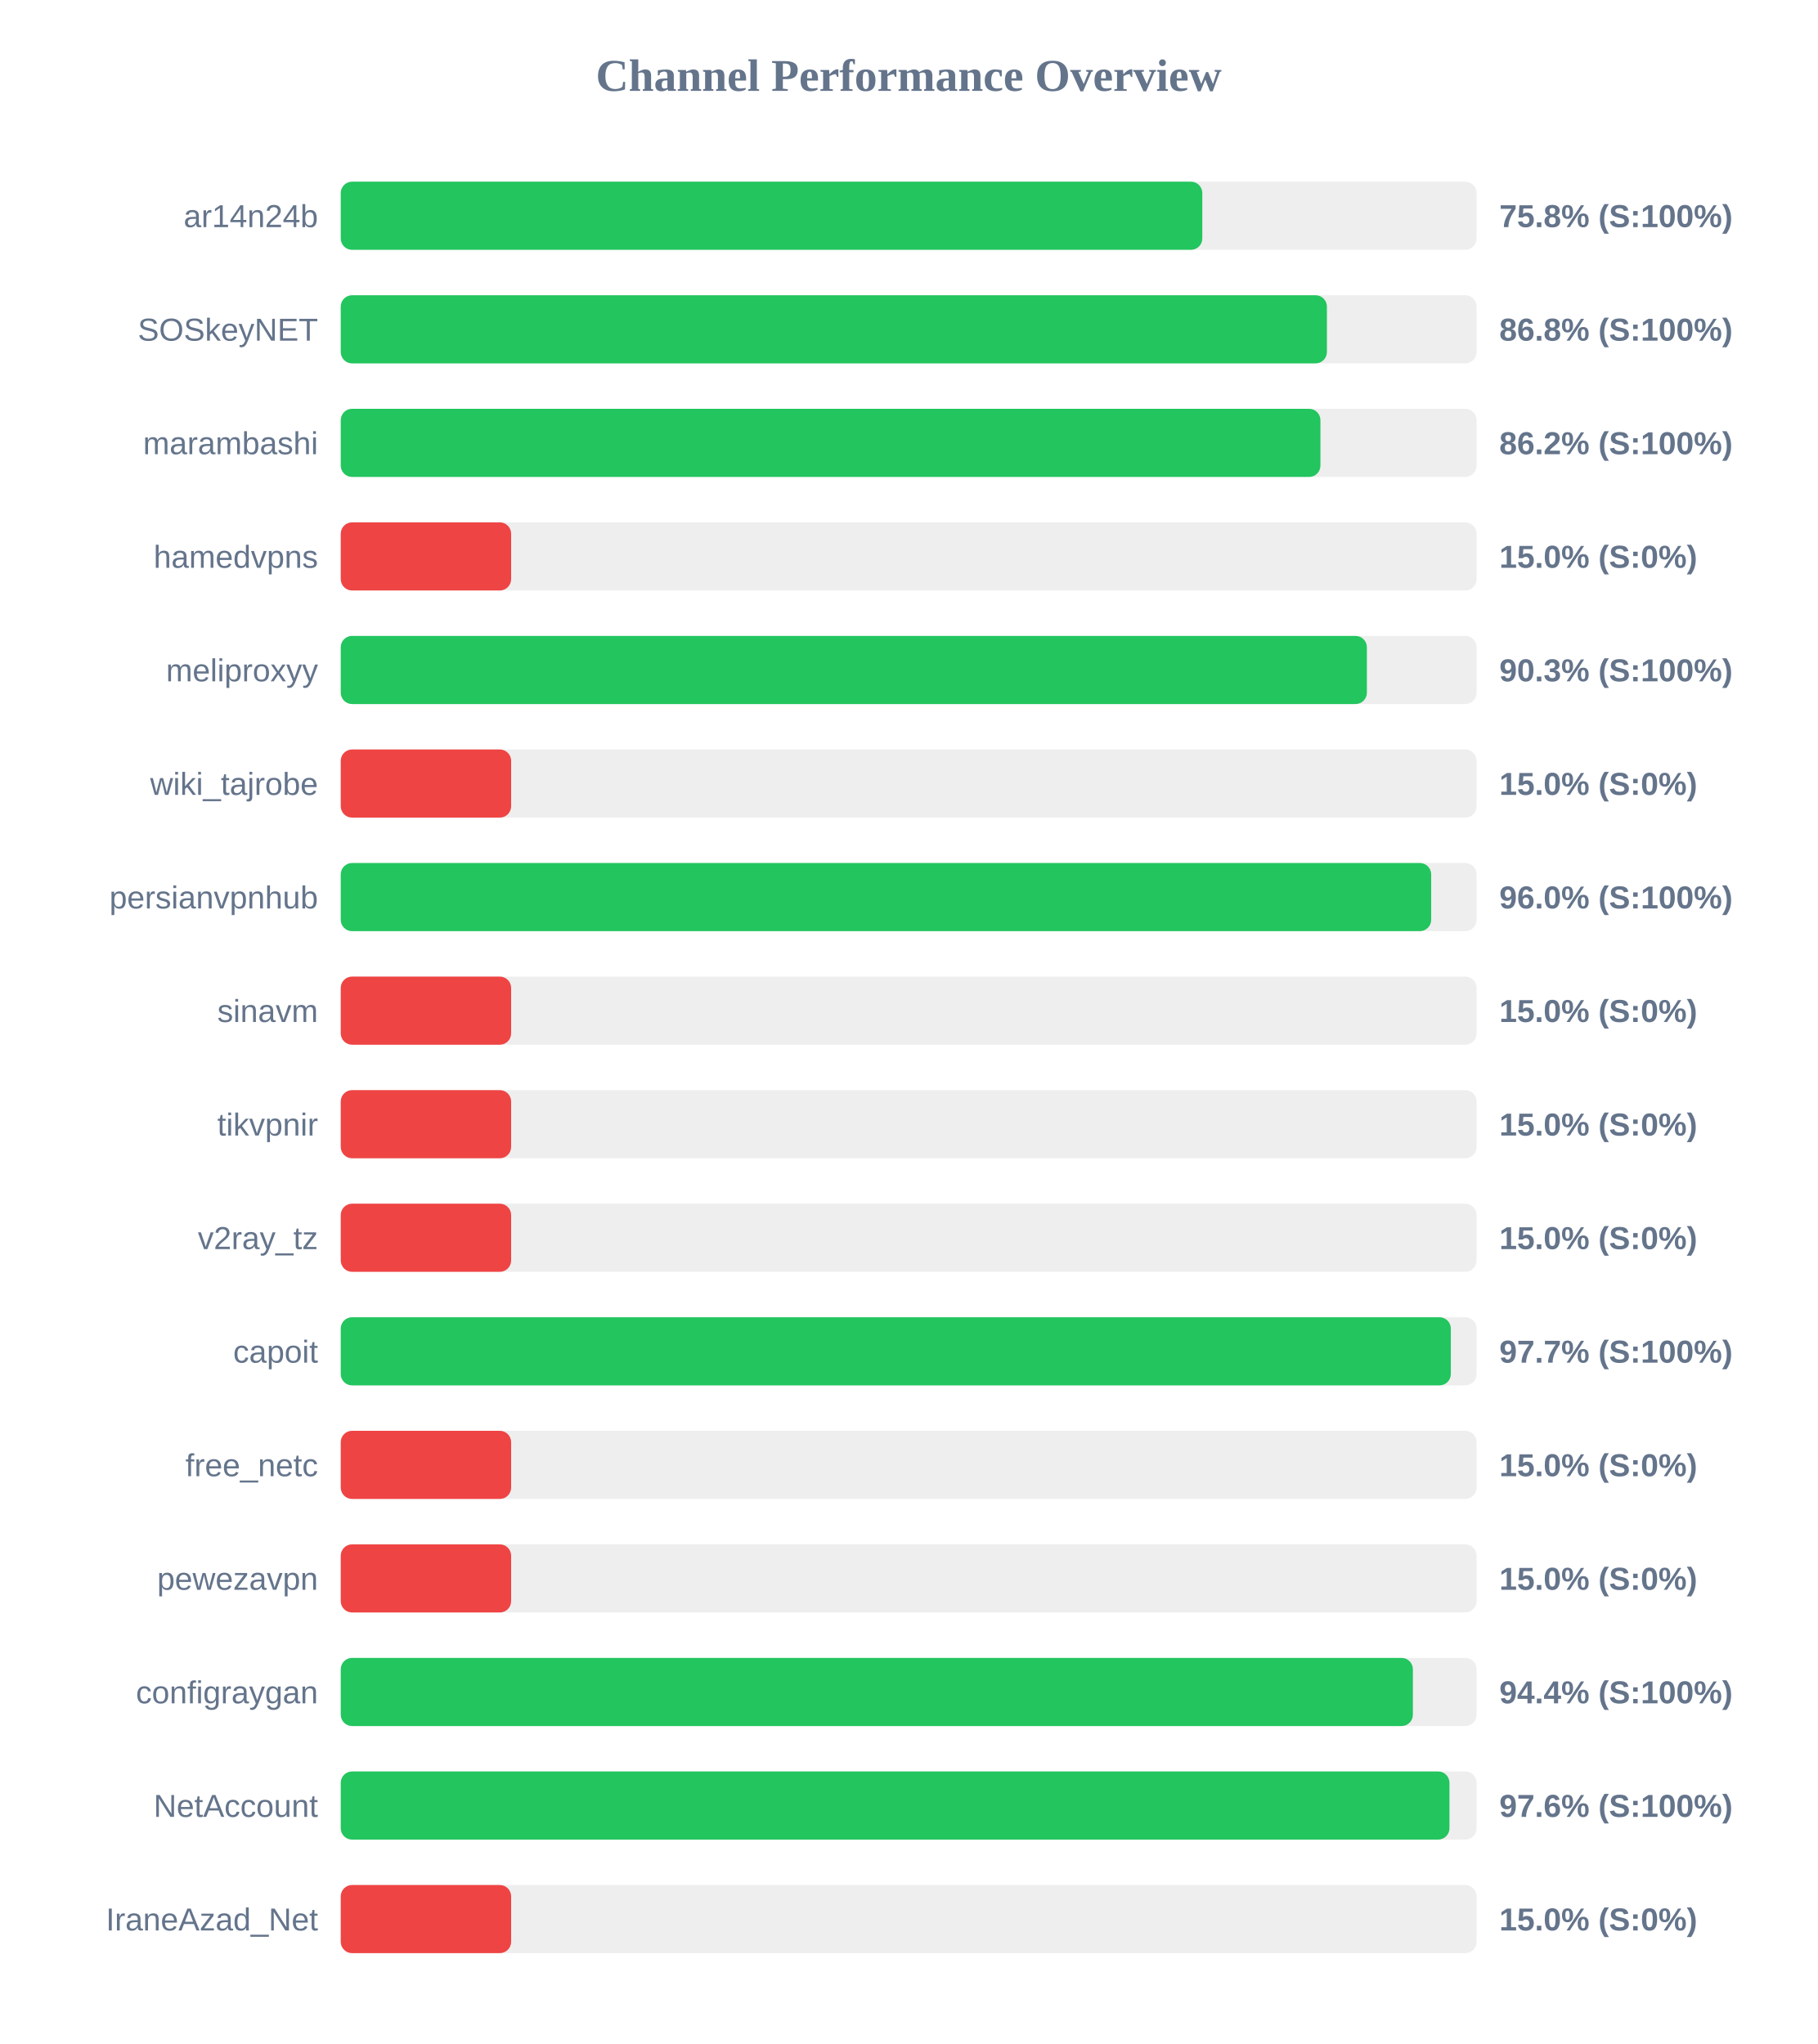
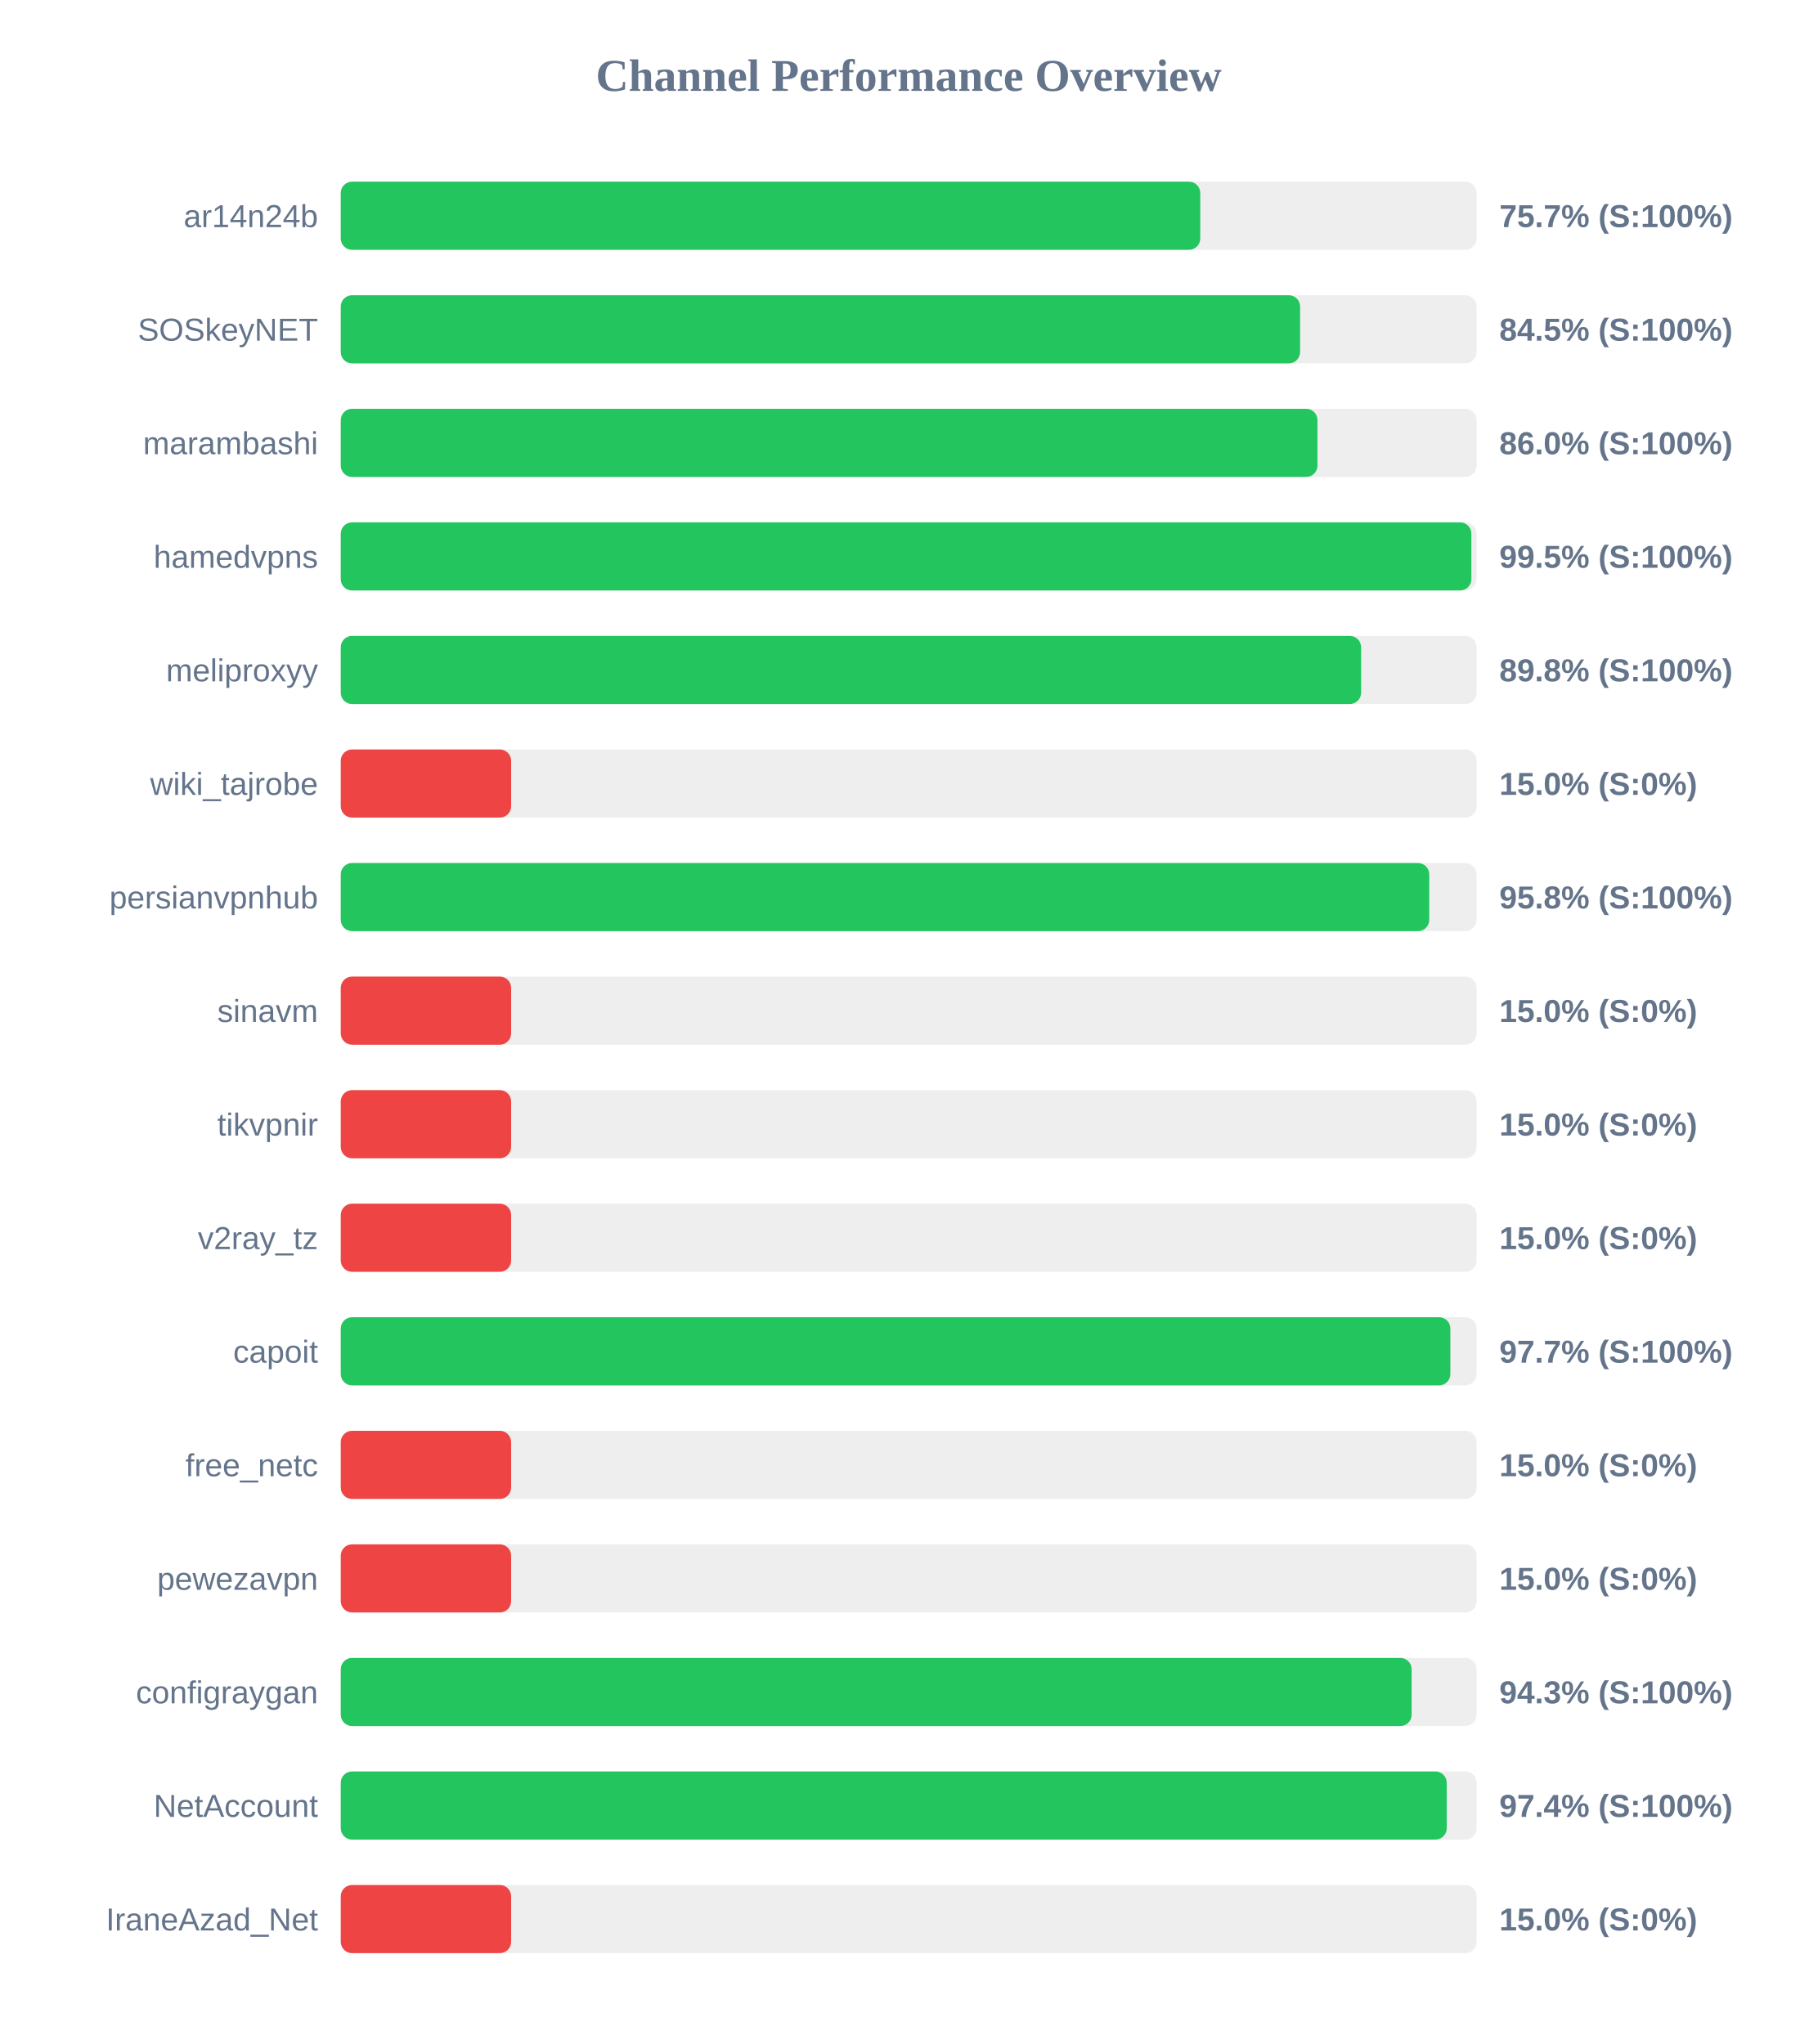
<svg xmlns="http://www.w3.org/2000/svg" width="800" height="900" version="1.1">
  <style>
        .row { font: 14px Arial; fill: #64748b; }
        .score { font: bold 14px Arial; fill: #64748b; }
    </style>
  <text x="400" y="40" text-anchor="middle" font-size="20px" font-weight="bold" fill="#64748b">Channel Performance Overview</text>
  <rect x="150" y="80" width="500" height="30" fill="#eee" rx="5" />
-   <rect x="150" y="80" width="379.25" height="30" fill="#22c55e" rx="5" />
+   <rect x="150" y="80" width="378.35" height="30" fill="#22c55e" rx="5" />
  <text x="140" y="100" text-anchor="end" class="row">ar14n24b</text>
-   <text x="660" y="100" text-anchor="start" class="score">75.8% (S:100%)</text>
+   <text x="660" y="100" text-anchor="start" class="score">75.7% (S:100%)</text>
  <rect x="150" y="130" width="500" height="30" fill="#eee" rx="5" />
-   <rect x="150" y="130" width="434.1" height="30" fill="#22c55e" rx="5" />
+   <rect x="150" y="130" width="422.3" height="30" fill="#22c55e" rx="5" />
  <text x="140" y="150" text-anchor="end" class="row">SOSkeyNET</text>
-   <text x="660" y="150" text-anchor="start" class="score">86.8% (S:100%)</text>
+   <text x="660" y="150" text-anchor="start" class="score">84.5% (S:100%)</text>
  <rect x="150" y="180" width="500" height="30" fill="#eee" rx="5" />
-   <rect x="150" y="180" width="431.25" height="30" fill="#22c55e" rx="5" />
+   <rect x="150" y="180" width="429.95" height="30" fill="#22c55e" rx="5" />
  <text x="140" y="200" text-anchor="end" class="row">marambashi</text>
-   <text x="660" y="200" text-anchor="start" class="score">86.2% (S:100%)</text>
+   <text x="660" y="200" text-anchor="start" class="score">86.0% (S:100%)</text>
  <rect x="150" y="230" width="500" height="30" fill="#eee" rx="5" />
-   <rect x="150" y="230" width="75.0" height="30" fill="#ef4444" rx="5" />
+   <rect x="150" y="230" width="497.7" height="30" fill="#22c55e" rx="5" />
  <text x="140" y="250" text-anchor="end" class="row">hamedvpns</text>
-   <text x="660" y="250" text-anchor="start" class="score">15.0% (S:0%)</text>
+   <text x="660" y="250" text-anchor="start" class="score">99.5% (S:100%)</text>
  <rect x="150" y="280" width="500" height="30" fill="#eee" rx="5" />
-   <rect x="150" y="280" width="451.7" height="30" fill="#22c55e" rx="5" />
+   <rect x="150" y="280" width="449.15" height="30" fill="#22c55e" rx="5" />
  <text x="140" y="300" text-anchor="end" class="row">meliproxyy</text>
-   <text x="660" y="300" text-anchor="start" class="score">90.3% (S:100%)</text>
+   <text x="660" y="300" text-anchor="start" class="score">89.8% (S:100%)</text>
  <rect x="150" y="330" width="500" height="30" fill="#eee" rx="5" />
  <rect x="150" y="330" width="75.0" height="30" fill="#ef4444" rx="5" />
  <text x="140" y="350" text-anchor="end" class="row">wiki_tajrobe</text>
  <text x="660" y="350" text-anchor="start" class="score">15.0% (S:0%)</text>
  <rect x="150" y="380" width="500" height="30" fill="#eee" rx="5" />
-   <rect x="150" y="380" width="480.0" height="30" fill="#22c55e" rx="5" />
+   <rect x="150" y="380" width="479.15" height="30" fill="#22c55e" rx="5" />
  <text x="140" y="400" text-anchor="end" class="row">persianvpnhub</text>
-   <text x="660" y="400" text-anchor="start" class="score">96.0% (S:100%)</text>
+   <text x="660" y="400" text-anchor="start" class="score">95.8% (S:100%)</text>
  <rect x="150" y="430" width="500" height="30" fill="#eee" rx="5" />
  <rect x="150" y="430" width="75.0" height="30" fill="#ef4444" rx="5" />
  <text x="140" y="450" text-anchor="end" class="row">sinavm</text>
  <text x="660" y="450" text-anchor="start" class="score">15.0% (S:0%)</text>
  <rect x="150" y="480" width="500" height="30" fill="#eee" rx="5" />
  <rect x="150" y="480" width="75.0" height="30" fill="#ef4444" rx="5" />
  <text x="140" y="500" text-anchor="end" class="row">tikvpnir</text>
  <text x="660" y="500" text-anchor="start" class="score">15.0% (S:0%)</text>
  <rect x="150" y="530" width="500" height="30" fill="#eee" rx="5" />
  <rect x="150" y="530" width="75.0" height="30" fill="#ef4444" rx="5" />
  <text x="140" y="550" text-anchor="end" class="row">v2ray_tz</text>
  <text x="660" y="550" text-anchor="start" class="score">15.0% (S:0%)</text>
  <rect x="150" y="580" width="500" height="30" fill="#eee" rx="5" />
-   <rect x="150" y="580" width="488.65" height="30" fill="#22c55e" rx="5" />
+   <rect x="150" y="580" width="488.45" height="30" fill="#22c55e" rx="5" />
  <text x="140" y="600" text-anchor="end" class="row">capoit</text>
  <text x="660" y="600" text-anchor="start" class="score">97.7% (S:100%)</text>
  <rect x="150" y="630" width="500" height="30" fill="#eee" rx="5" />
  <rect x="150" y="630" width="75.0" height="30" fill="#ef4444" rx="5" />
  <text x="140" y="650" text-anchor="end" class="row">free_netc</text>
  <text x="660" y="650" text-anchor="start" class="score">15.0% (S:0%)</text>
  <rect x="150" y="680" width="500" height="30" fill="#eee" rx="5" />
  <rect x="150" y="680" width="75.0" height="30" fill="#ef4444" rx="5" />
  <text x="140" y="700" text-anchor="end" class="row">pewezavpn</text>
  <text x="660" y="700" text-anchor="start" class="score">15.0% (S:0%)</text>
  <rect x="150" y="730" width="500" height="30" fill="#eee" rx="5" />
-   <rect x="150" y="730" width="471.95" height="30" fill="#22c55e" rx="5" />
+   <rect x="150" y="730" width="471.4" height="30" fill="#22c55e" rx="5" />
  <text x="140" y="750" text-anchor="end" class="row">configraygan</text>
-   <text x="660" y="750" text-anchor="start" class="score">94.4% (S:100%)</text>
+   <text x="660" y="750" text-anchor="start" class="score">94.3% (S:100%)</text>
  <rect x="150" y="780" width="500" height="30" fill="#eee" rx="5" />
-   <rect x="150" y="780" width="488.05" height="30" fill="#22c55e" rx="5" />
+   <rect x="150" y="780" width="486.85" height="30" fill="#22c55e" rx="5" />
  <text x="140" y="800" text-anchor="end" class="row">NetAccount</text>
-   <text x="660" y="800" text-anchor="start" class="score">97.6% (S:100%)</text>
+   <text x="660" y="800" text-anchor="start" class="score">97.4% (S:100%)</text>
  <rect x="150" y="830" width="500" height="30" fill="#eee" rx="5" />
  <rect x="150" y="830" width="75.0" height="30" fill="#ef4444" rx="5" />
  <text x="140" y="850" text-anchor="end" class="row">IraneAzad_Net</text>
  <text x="660" y="850" text-anchor="start" class="score">15.0% (S:0%)</text>
</svg>
